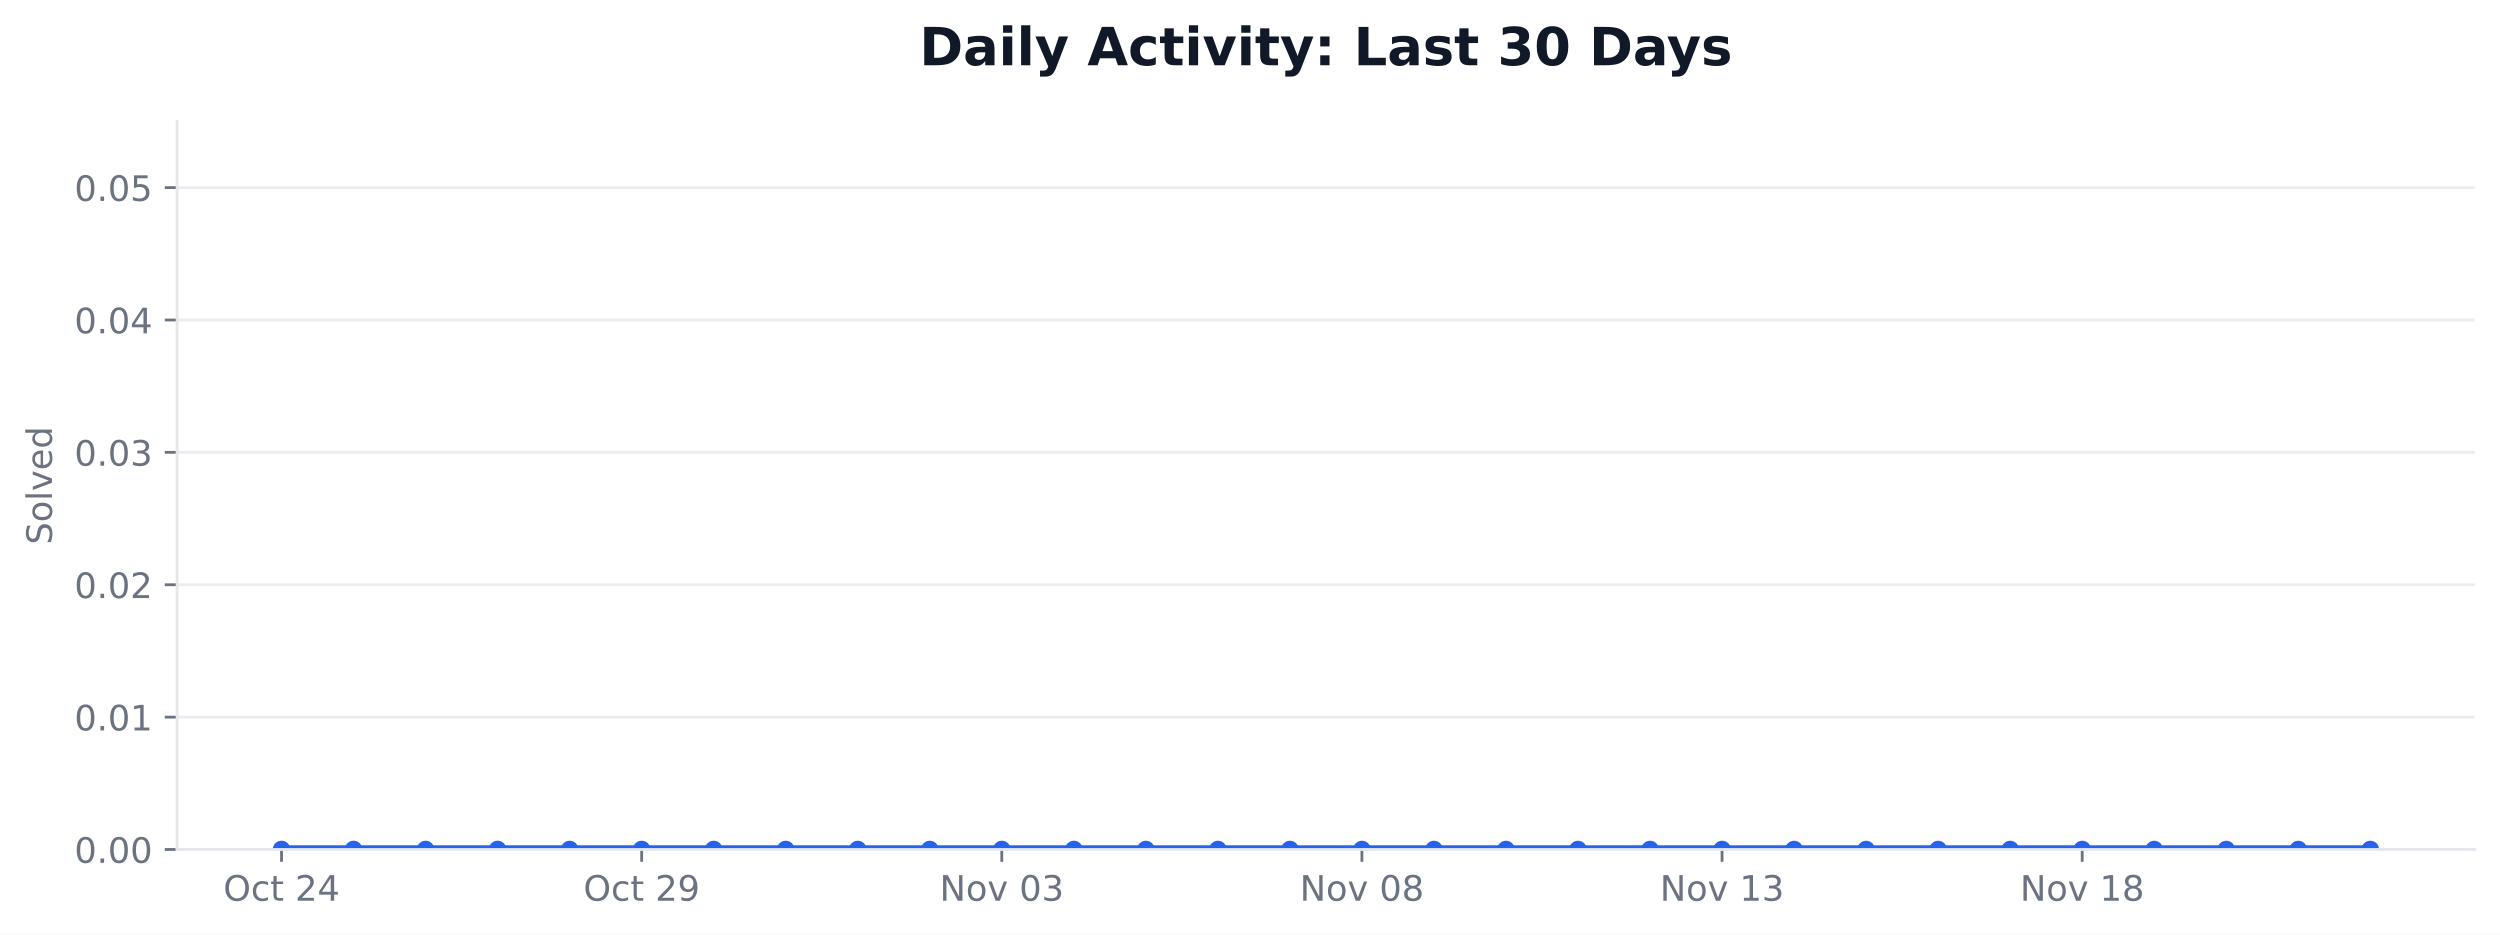
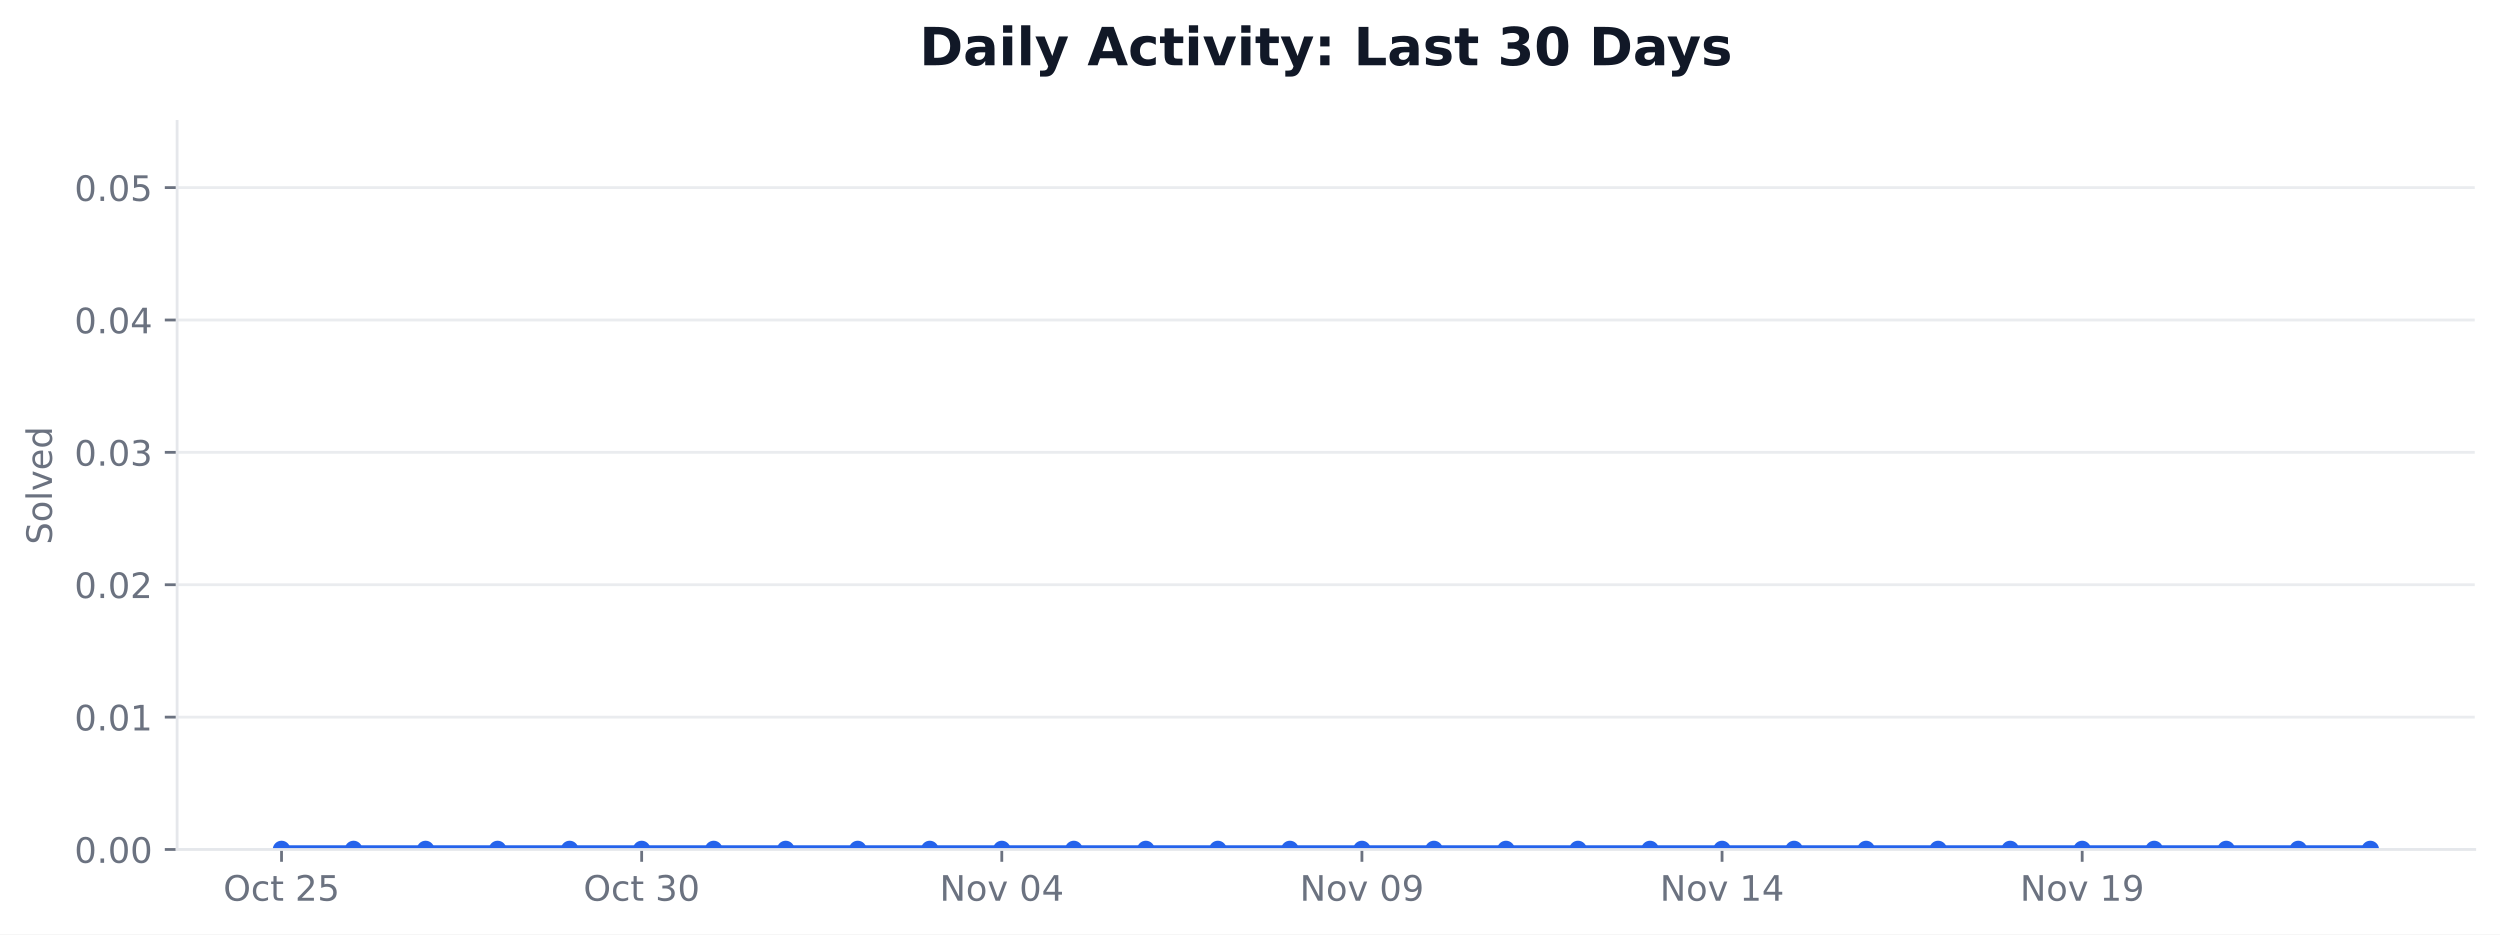
<svg xmlns="http://www.w3.org/2000/svg" xmlns:xlink="http://www.w3.org/1999/xlink" width="712.424pt" height="266.278pt" viewBox="0 0 712.424 266.278" version="1.1">
  <defs>
    <style type="text/css">*{stroke-linejoin: round; stroke-linecap: butt}</style>
  </defs>
  <g id="figure_1">
    <g id="patch_1">
      <path d="M 0 266.278  L 712.424 266.278  L 712.424 0  L 0 0  z " style="fill: #ffffff" />
    </g>
    <g id="axes_1">
      <g id="patch_2">
        <path d="M 50.466 242.078  L 705.224 242.078  L 705.224 34.598  L 50.466 34.598  z " style="fill: #ffffff" />
      </g>
      <g id="matplotlib.axis_1">
        <g id="xtick_1">
          <g id="line2d_1">
            <defs>
-               <path id="m43399b3cac" d="M 0 0  L 0 3.5  " style="stroke: #6b7280; stroke-width: 0.8" />
+               <path id="m9f264acf10" d="M 0 0  L 0 3.5  " style="stroke: #6b7280; stroke-width: 0.8" />
            </defs>
            <g>
-               <use xlink:href="#m43399b3cac" x="80.228" y="242.078" style="fill: #6b7280; stroke: #6b7280; stroke-width: 0.8" />
+               <use xlink:href="#m9f264acf10" x="80.228" y="242.078" style="fill: #6b7280; stroke: #6b7280; stroke-width: 0.8" />
            </g>
          </g>
          <g id="text_1">
            <g style="fill: #6b7280" transform="translate(63.63124 256.6753) scale(0.1 -0.1)">
              <defs>
                <path id="DejaVuSans-32" d="M 2522 4238  Q 1834 4238 1429 3725  Q 1025 3213 1025 2328  Q 1025 1447 1429 934  Q 1834 422 2522 422  Q 3209 422 3611 934  Q 4013 1447 4013 2328  Q 4013 3213 3611 3725  Q 3209 4238 2522 4238  z M 2522 4750  Q 3503 4750 4090 4092  Q 4678 3434 4678 2328  Q 4678 1225 4090 567  Q 3503 -91 2522 -91  Q 1538 -91 948 565  Q 359 1222 359 2328  Q 359 3434 948 4092  Q 1538 4750 2522 4750  z " transform="scale(0.015625)" />
                <path id="DejaVuSans-46" d="M 3122 3366  L 3122 2828  Q 2878 2963 2633 3030  Q 2388 3097 2138 3097  Q 1578 3097 1268 2742  Q 959 2388 959 1747  Q 959 1106 1268 751  Q 1578 397 2138 397  Q 2388 397 2633 464  Q 2878 531 3122 666  L 3122 134  Q 2881 22 2623 -34  Q 2366 -91 2075 -91  Q 1284 -91 818 406  Q 353 903 353 1747  Q 353 2603 823 3093  Q 1294 3584 2113 3584  Q 2378 3584 2631 3529  Q 2884 3475 3122 3366  z " transform="scale(0.015625)" />
                <path id="DejaVuSans-57" d="M 1172 4494  L 1172 3500  L 2356 3500  L 2356 3053  L 1172 3053  L 1172 1153  Q 1172 725 1289 603  Q 1406 481 1766 481  L 2356 481  L 2356 0  L 1766 0  Q 1100 0 847 248  Q 594 497 594 1153  L 594 3053  L 172 3053  L 172 3500  L 594 3500  L 594 4494  L 1172 4494  z " transform="scale(0.015625)" />
                <path id="DejaVuSans-3" transform="scale(0.015625)" />
                <path id="DejaVuSans-15" d="M 1228 531  L 3431 531  L 3431 0  L 469 0  L 469 531  Q 828 903 1448 1529  Q 2069 2156 2228 2338  Q 2531 2678 2651 2914  Q 2772 3150 2772 3378  Q 2772 3750 2511 3984  Q 2250 4219 1831 4219  Q 1534 4219 1204 4116  Q 875 4013 500 3803  L 500 4441  Q 881 4594 1212 4672  Q 1544 4750 1819 4750  Q 2544 4750 2975 4387  Q 3406 4025 3406 3419  Q 3406 3131 3298 2873  Q 3191 2616 2906 2266  Q 2828 2175 2409 1742  Q 1991 1309 1228 531  z " transform="scale(0.015625)" />
-                 <path id="DejaVuSans-17" d="M 2419 4116  L 825 1625  L 2419 1625  L 2419 4116  z M 2253 4666  L 3047 4666  L 3047 1625  L 3713 1625  L 3713 1100  L 3047 1100  L 3047 0  L 2419 0  L 2419 1100  L 313 1100  L 313 1709  L 2253 4666  z " transform="scale(0.015625)" />
+                 <path id="DejaVuSans-18" d="M 691 4666  L 3169 4666  L 3169 4134  L 1269 4134  L 1269 2991  Q 1406 3038 1543 3061  Q 1681 3084 1819 3084  Q 2600 3084 3056 2656  Q 3513 2228 3513 1497  Q 3513 744 3044 326  Q 2575 -91 1722 -91  Q 1428 -91 1123 -41  Q 819 9 494 109  L 494 744  Q 775 591 1075 516  Q 1375 441 1709 441  Q 2250 441 2565 725  Q 2881 1009 2881 1497  Q 2881 1984 2565 2268  Q 2250 2553 1709 2553  Q 1456 2553 1204 2497  Q 953 2441 691 2322  L 691 4666  z " transform="scale(0.015625)" />
              </defs>
              <use xlink:href="#DejaVuSans-32" />
              <use xlink:href="#DejaVuSans-46" transform="translate(78.71875 0)" />
              <use xlink:href="#DejaVuSans-57" transform="translate(133.7031 0)" />
              <use xlink:href="#DejaVuSans-3" transform="translate(172.9062 0)" />
              <use xlink:href="#DejaVuSans-15" transform="translate(204.6875 0)" />
-               <use xlink:href="#DejaVuSans-17" transform="translate(268.3125 0)" />
+               <use xlink:href="#DejaVuSans-18" transform="translate(268.3125 0)" />
            </g>
          </g>
        </g>
        <g id="xtick_2">
          <g id="line2d_2">
            <g>
-               <use xlink:href="#m43399b3cac" x="182.855" y="242.078" style="fill: #6b7280; stroke: #6b7280; stroke-width: 0.8" />
+               <use xlink:href="#m9f264acf10" x="182.855" y="242.078" style="fill: #6b7280; stroke: #6b7280; stroke-width: 0.8" />
            </g>
          </g>
          <g id="text_2">
            <g style="fill: #6b7280" transform="translate(166.2578 256.6753) scale(0.1 -0.1)">
              <defs>
-                 <path id="DejaVuSans-1c" d="M 703 97  L 703 672  Q 941 559 1184 500  Q 1428 441 1663 441  Q 2288 441 2617 861  Q 2947 1281 2994 2138  Q 2813 1869 2534 1725  Q 2256 1581 1919 1581  Q 1219 1581 811 2004  Q 403 2428 403 3163  Q 403 3881 828 4315  Q 1253 4750 1959 4750  Q 2769 4750 3195 4129  Q 3622 3509 3622 2328  Q 3622 1225 3098 567  Q 2575 -91 1691 -91  Q 1453 -91 1209 -44  Q 966 3 703 97  z M 1959 2075  Q 2384 2075 2632 2365  Q 2881 2656 2881 3163  Q 2881 3666 2632 3958  Q 2384 4250 1959 4250  Q 1534 4250 1286 3958  Q 1038 3666 1038 3163  Q 1038 2656 1286 2365  Q 1534 2075 1959 2075  z " transform="scale(0.015625)" />
+                 <path id="DejaVuSans-16" d="M 2597 2516  Q 3050 2419 3304 2112  Q 3559 1806 3559 1356  Q 3559 666 3084 287  Q 2609 -91 1734 -91  Q 1441 -91 1130 -33  Q 819 25 488 141  L 488 750  Q 750 597 1062 519  Q 1375 441 1716 441  Q 2309 441 2620 675  Q 2931 909 2931 1356  Q 2931 1769 2642 2001  Q 2353 2234 1838 2234  L 1294 2234  L 1294 2753  L 1863 2753  Q 2328 2753 2575 2939  Q 2822 3125 2822 3475  Q 2822 3834 2567 4026  Q 2313 4219 1838 4219  Q 1578 4219 1281 4162  Q 984 4106 628 3988  L 628 4550  Q 988 4650 1302 4700  Q 1616 4750 1894 4750  Q 2613 4750 3031 4423  Q 3450 4097 3450 3541  Q 3450 3153 3228 2886  Q 3006 2619 2597 2516  z " transform="scale(0.015625)" />
+                 <path id="DejaVuSans-13" d="M 2034 4250  Q 1547 4250 1301 3770  Q 1056 3291 1056 2328  Q 1056 1369 1301 889  Q 1547 409 2034 409  Q 2525 409 2770 889  Q 3016 1369 3016 2328  Q 3016 3291 2770 3770  Q 2525 4250 2034 4250  z M 2034 4750  Q 2819 4750 3233 4129  Q 3647 3509 3647 2328  Q 3647 1150 3233 529  Q 2819 -91 2034 -91  Q 1250 -91 836 529  Q 422 1150 422 2328  Q 422 3509 836 4129  Q 1250 4750 2034 4750  z " transform="scale(0.015625)" />
              </defs>
              <use xlink:href="#DejaVuSans-32" />
              <use xlink:href="#DejaVuSans-46" transform="translate(78.71875 0)" />
              <use xlink:href="#DejaVuSans-57" transform="translate(133.7031 0)" />
              <use xlink:href="#DejaVuSans-3" transform="translate(172.9062 0)" />
-               <use xlink:href="#DejaVuSans-15" transform="translate(204.6875 0)" />
-               <use xlink:href="#DejaVuSans-1c" transform="translate(268.3125 0)" />
+               <use xlink:href="#DejaVuSans-16" transform="translate(204.6875 0)" />
+               <use xlink:href="#DejaVuSans-13" transform="translate(268.3125 0)" />
            </g>
          </g>
        </g>
        <g id="xtick_3">
          <g id="line2d_3">
            <g>
-               <use xlink:href="#m43399b3cac" x="285.481" y="242.078" style="fill: #6b7280; stroke: #6b7280; stroke-width: 0.8" />
+               <use xlink:href="#m9f264acf10" x="285.481" y="242.078" style="fill: #6b7280; stroke: #6b7280; stroke-width: 0.8" />
            </g>
          </g>
          <g id="text_3">
            <g style="fill: #6b7280" transform="translate(267.7704 256.6753) scale(0.1 -0.1)">
              <defs>
                <path id="DejaVuSans-31" d="M 628 4666  L 1478 4666  L 3547 763  L 3547 4666  L 4159 4666  L 4159 0  L 3309 0  L 1241 3903  L 1241 0  L 628 0  L 628 4666  z " transform="scale(0.015625)" />
                <path id="DejaVuSans-52" d="M 1959 3097  Q 1497 3097 1228 2736  Q 959 2375 959 1747  Q 959 1119 1226 758  Q 1494 397 1959 397  Q 2419 397 2687 759  Q 2956 1122 2956 1747  Q 2956 2369 2687 2733  Q 2419 3097 1959 3097  z M 1959 3584  Q 2709 3584 3137 3096  Q 3566 2609 3566 1747  Q 3566 888 3137 398  Q 2709 -91 1959 -91  Q 1206 -91 779 398  Q 353 888 353 1747  Q 353 2609 779 3096  Q 1206 3584 1959 3584  z " transform="scale(0.015625)" />
                <path id="DejaVuSans-59" d="M 191 3500  L 800 3500  L 1894 563  L 2988 3500  L 3597 3500  L 2284 0  L 1503 0  L 191 3500  z " transform="scale(0.015625)" />
-                 <path id="DejaVuSans-13" d="M 2034 4250  Q 1547 4250 1301 3770  Q 1056 3291 1056 2328  Q 1056 1369 1301 889  Q 1547 409 2034 409  Q 2525 409 2770 889  Q 3016 1369 3016 2328  Q 3016 3291 2770 3770  Q 2525 4250 2034 4250  z M 2034 4750  Q 2819 4750 3233 4129  Q 3647 3509 3647 2328  Q 3647 1150 3233 529  Q 2819 -91 2034 -91  Q 1250 -91 836 529  Q 422 1150 422 2328  Q 422 3509 836 4129  Q 1250 4750 2034 4750  z " transform="scale(0.015625)" />
-                 <path id="DejaVuSans-16" d="M 2597 2516  Q 3050 2419 3304 2112  Q 3559 1806 3559 1356  Q 3559 666 3084 287  Q 2609 -91 1734 -91  Q 1441 -91 1130 -33  Q 819 25 488 141  L 488 750  Q 750 597 1062 519  Q 1375 441 1716 441  Q 2309 441 2620 675  Q 2931 909 2931 1356  Q 2931 1769 2642 2001  Q 2353 2234 1838 2234  L 1294 2234  L 1294 2753  L 1863 2753  Q 2328 2753 2575 2939  Q 2822 3125 2822 3475  Q 2822 3834 2567 4026  Q 2313 4219 1838 4219  Q 1578 4219 1281 4162  Q 984 4106 628 3988  L 628 4550  Q 988 4650 1302 4700  Q 1616 4750 1894 4750  Q 2613 4750 3031 4423  Q 3450 4097 3450 3541  Q 3450 3153 3228 2886  Q 3006 2619 2597 2516  z " transform="scale(0.015625)" />
+                 <path id="DejaVuSans-17" d="M 2419 4116  L 825 1625  L 2419 1625  L 2419 4116  z M 2253 4666  L 3047 4666  L 3047 1625  L 3713 1625  L 3713 1100  L 3047 1100  L 3047 0  L 2419 0  L 2419 1100  L 313 1100  L 313 1709  L 2253 4666  z " transform="scale(0.015625)" />
              </defs>
              <use xlink:href="#DejaVuSans-31" />
              <use xlink:href="#DejaVuSans-52" transform="translate(74.8125 0)" />
              <use xlink:href="#DejaVuSans-59" transform="translate(136 0)" />
              <use xlink:href="#DejaVuSans-3" transform="translate(195.1875 0)" />
              <use xlink:href="#DejaVuSans-13" transform="translate(226.9688 0)" />
-               <use xlink:href="#DejaVuSans-16" transform="translate(290.5938 0)" />
+               <use xlink:href="#DejaVuSans-17" transform="translate(290.5938 0)" />
            </g>
          </g>
        </g>
        <g id="xtick_4">
          <g id="line2d_4">
            <g>
-               <use xlink:href="#m43399b3cac" x="388.108" y="242.078" style="fill: #6b7280; stroke: #6b7280; stroke-width: 0.8" />
+               <use xlink:href="#m9f264acf10" x="388.108" y="242.078" style="fill: #6b7280; stroke: #6b7280; stroke-width: 0.8" />
            </g>
          </g>
          <g id="text_4">
            <g style="fill: #6b7280" transform="translate(370.397 256.6753) scale(0.1 -0.1)">
              <defs>
-                 <path id="DejaVuSans-1b" d="M 2034 2216  Q 1584 2216 1326 1975  Q 1069 1734 1069 1313  Q 1069 891 1326 650  Q 1584 409 2034 409  Q 2484 409 2743 651  Q 3003 894 3003 1313  Q 3003 1734 2745 1975  Q 2488 2216 2034 2216  z M 1403 2484  Q 997 2584 770 2862  Q 544 3141 544 3541  Q 544 4100 942 4425  Q 1341 4750 2034 4750  Q 2731 4750 3128 4425  Q 3525 4100 3525 3541  Q 3525 3141 3298 2862  Q 3072 2584 2669 2484  Q 3125 2378 3379 2068  Q 3634 1759 3634 1313  Q 3634 634 3220 271  Q 2806 -91 2034 -91  Q 1263 -91 848 271  Q 434 634 434 1313  Q 434 1759 690 2068  Q 947 2378 1403 2484  z M 1172 3481  Q 1172 3119 1398 2916  Q 1625 2713 2034 2713  Q 2441 2713 2670 2916  Q 2900 3119 2900 3481  Q 2900 3844 2670 4047  Q 2441 4250 2034 4250  Q 1625 4250 1398 4047  Q 1172 3844 1172 3481  z " transform="scale(0.015625)" />
+                 <path id="DejaVuSans-1c" d="M 703 97  L 703 672  Q 941 559 1184 500  Q 1428 441 1663 441  Q 2288 441 2617 861  Q 2947 1281 2994 2138  Q 2813 1869 2534 1725  Q 2256 1581 1919 1581  Q 1219 1581 811 2004  Q 403 2428 403 3163  Q 403 3881 828 4315  Q 1253 4750 1959 4750  Q 2769 4750 3195 4129  Q 3622 3509 3622 2328  Q 3622 1225 3098 567  Q 2575 -91 1691 -91  Q 1453 -91 1209 -44  Q 966 3 703 97  z M 1959 2075  Q 2384 2075 2632 2365  Q 2881 2656 2881 3163  Q 2881 3666 2632 3958  Q 2384 4250 1959 4250  Q 1534 4250 1286 3958  Q 1038 3666 1038 3163  Q 1038 2656 1286 2365  Q 1534 2075 1959 2075  z " transform="scale(0.015625)" />
              </defs>
              <use xlink:href="#DejaVuSans-31" />
              <use xlink:href="#DejaVuSans-52" transform="translate(74.8125 0)" />
              <use xlink:href="#DejaVuSans-59" transform="translate(136 0)" />
              <use xlink:href="#DejaVuSans-3" transform="translate(195.1875 0)" />
              <use xlink:href="#DejaVuSans-13" transform="translate(226.9688 0)" />
-               <use xlink:href="#DejaVuSans-1b" transform="translate(290.5938 0)" />
+               <use xlink:href="#DejaVuSans-1c" transform="translate(290.5938 0)" />
            </g>
          </g>
        </g>
        <g id="xtick_5">
          <g id="line2d_5">
            <g>
-               <use xlink:href="#m43399b3cac" x="490.734" y="242.078" style="fill: #6b7280; stroke: #6b7280; stroke-width: 0.8" />
+               <use xlink:href="#m9f264acf10" x="490.734" y="242.078" style="fill: #6b7280; stroke: #6b7280; stroke-width: 0.8" />
            </g>
          </g>
          <g id="text_5">
            <g style="fill: #6b7280" transform="translate(473.0235 256.6753) scale(0.1 -0.1)">
              <defs>
                <path id="DejaVuSans-14" d="M 794 531  L 1825 531  L 1825 4091  L 703 3866  L 703 4441  L 1819 4666  L 2450 4666  L 2450 531  L 3481 531  L 3481 0  L 794 0  L 794 531  z " transform="scale(0.015625)" />
              </defs>
              <use xlink:href="#DejaVuSans-31" />
              <use xlink:href="#DejaVuSans-52" transform="translate(74.8125 0)" />
              <use xlink:href="#DejaVuSans-59" transform="translate(136 0)" />
              <use xlink:href="#DejaVuSans-3" transform="translate(195.1875 0)" />
              <use xlink:href="#DejaVuSans-14" transform="translate(226.9688 0)" />
-               <use xlink:href="#DejaVuSans-16" transform="translate(290.5938 0)" />
+               <use xlink:href="#DejaVuSans-17" transform="translate(290.5938 0)" />
            </g>
          </g>
        </g>
        <g id="xtick_6">
          <g id="line2d_6">
            <g>
-               <use xlink:href="#m43399b3cac" x="593.361" y="242.078" style="fill: #6b7280; stroke: #6b7280; stroke-width: 0.8" />
+               <use xlink:href="#m9f264acf10" x="593.361" y="242.078" style="fill: #6b7280; stroke: #6b7280; stroke-width: 0.8" />
            </g>
          </g>
          <g id="text_6">
            <g style="fill: #6b7280" transform="translate(575.6501 256.6753) scale(0.1 -0.1)">
              <use xlink:href="#DejaVuSans-31" />
              <use xlink:href="#DejaVuSans-52" transform="translate(74.8125 0)" />
              <use xlink:href="#DejaVuSans-59" transform="translate(136 0)" />
              <use xlink:href="#DejaVuSans-3" transform="translate(195.1875 0)" />
              <use xlink:href="#DejaVuSans-14" transform="translate(226.9688 0)" />
-               <use xlink:href="#DejaVuSans-1b" transform="translate(290.5938 0)" />
+               <use xlink:href="#DejaVuSans-1c" transform="translate(290.5938 0)" />
            </g>
          </g>
        </g>
      </g>
      <g id="matplotlib.axis_2">
        <g id="ytick_1">
          <g id="line2d_7">
-             <path d="M 50.466 242.078  L 705.224 242.078  " clip-path="url(#pc8b5aa7a17)" style="fill: none; stroke: #e5e7eb; stroke-opacity: 0.8; stroke-width: 0.8; stroke-linecap: square" />
+             <path d="M 50.466 242.078  L 705.224 242.078  " clip-path="url(#p479c1038cd)" style="fill: none; stroke: #e5e7eb; stroke-opacity: 0.8; stroke-width: 0.8; stroke-linecap: square" />
          </g>
          <g id="line2d_8">
            <defs>
-               <path id="md0cecb00d8" d="M 0 0  L -3.5 0  " style="stroke: #6b7280; stroke-width: 0.8" />
+               <path id="m6fcf2e29a6" d="M 0 0  L -3.5 0  " style="stroke: #6b7280; stroke-width: 0.8" />
            </defs>
            <g>
-               <use xlink:href="#md0cecb00d8" x="50.466" y="242.078" style="fill: #6b7280; stroke: #6b7280; stroke-width: 0.8" />
+               <use xlink:href="#m6fcf2e29a6" x="50.466" y="242.078" style="fill: #6b7280; stroke: #6b7280; stroke-width: 0.8" />
            </g>
          </g>
          <g id="text_7">
            <g style="fill: #6b7280" transform="translate(21.20078 245.8765) scale(0.1 -0.1)">
              <defs>
                <path id="DejaVuSans-11" d="M 684 794  L 1344 794  L 1344 0  L 684 0  L 684 794  z " transform="scale(0.015625)" />
              </defs>
              <use xlink:href="#DejaVuSans-13" />
              <use xlink:href="#DejaVuSans-11" transform="translate(63.625 0)" />
              <use xlink:href="#DejaVuSans-13" transform="translate(95.40625 0)" />
              <use xlink:href="#DejaVuSans-13" transform="translate(159.0312 0)" />
            </g>
          </g>
        </g>
        <g id="ytick_2">
          <g id="line2d_9">
-             <path d="M 50.466 204.354  L 705.224 204.354  " clip-path="url(#pc8b5aa7a17)" style="fill: none; stroke: #e5e7eb; stroke-opacity: 0.8; stroke-width: 0.8; stroke-linecap: square" />
+             <path d="M 50.466 204.354  L 705.224 204.354  " clip-path="url(#p479c1038cd)" style="fill: none; stroke: #e5e7eb; stroke-opacity: 0.8; stroke-width: 0.8; stroke-linecap: square" />
          </g>
          <g id="line2d_10">
            <g>
-               <use xlink:href="#md0cecb00d8" x="50.466" y="204.354" style="fill: #6b7280; stroke: #6b7280; stroke-width: 0.8" />
+               <use xlink:href="#m6fcf2e29a6" x="50.466" y="204.354" style="fill: #6b7280; stroke: #6b7280; stroke-width: 0.8" />
            </g>
          </g>
          <g id="text_8">
            <g style="fill: #6b7280" transform="translate(21.20078 208.1528) scale(0.1 -0.1)">
              <use xlink:href="#DejaVuSans-13" />
              <use xlink:href="#DejaVuSans-11" transform="translate(63.625 0)" />
              <use xlink:href="#DejaVuSans-13" transform="translate(95.40625 0)" />
              <use xlink:href="#DejaVuSans-14" transform="translate(159.0312 0)" />
            </g>
          </g>
        </g>
        <g id="ytick_3">
          <g id="line2d_11">
-             <path d="M 50.466 166.63  L 705.224 166.63  " clip-path="url(#pc8b5aa7a17)" style="fill: none; stroke: #e5e7eb; stroke-opacity: 0.8; stroke-width: 0.8; stroke-linecap: square" />
+             <path d="M 50.466 166.63  L 705.224 166.63  " clip-path="url(#p479c1038cd)" style="fill: none; stroke: #e5e7eb; stroke-opacity: 0.8; stroke-width: 0.8; stroke-linecap: square" />
          </g>
          <g id="line2d_12">
            <g>
-               <use xlink:href="#md0cecb00d8" x="50.466" y="166.63" style="fill: #6b7280; stroke: #6b7280; stroke-width: 0.8" />
+               <use xlink:href="#m6fcf2e29a6" x="50.466" y="166.63" style="fill: #6b7280; stroke: #6b7280; stroke-width: 0.8" />
            </g>
          </g>
          <g id="text_9">
            <g style="fill: #6b7280" transform="translate(21.20078 170.4292) scale(0.1 -0.1)">
              <use xlink:href="#DejaVuSans-13" />
              <use xlink:href="#DejaVuSans-11" transform="translate(63.625 0)" />
              <use xlink:href="#DejaVuSans-13" transform="translate(95.40625 0)" />
              <use xlink:href="#DejaVuSans-15" transform="translate(159.0312 0)" />
            </g>
          </g>
        </g>
        <g id="ytick_4">
          <g id="line2d_13">
-             <path d="M 50.466 128.907  L 705.224 128.907  " clip-path="url(#pc8b5aa7a17)" style="fill: none; stroke: #e5e7eb; stroke-opacity: 0.8; stroke-width: 0.8; stroke-linecap: square" />
+             <path d="M 50.466 128.907  L 705.224 128.907  " clip-path="url(#p479c1038cd)" style="fill: none; stroke: #e5e7eb; stroke-opacity: 0.8; stroke-width: 0.8; stroke-linecap: square" />
          </g>
          <g id="line2d_14">
            <g>
-               <use xlink:href="#md0cecb00d8" x="50.466" y="128.907" style="fill: #6b7280; stroke: #6b7280; stroke-width: 0.8" />
+               <use xlink:href="#m6fcf2e29a6" x="50.466" y="128.907" style="fill: #6b7280; stroke: #6b7280; stroke-width: 0.8" />
            </g>
          </g>
          <g id="text_10">
            <g style="fill: #6b7280" transform="translate(21.20078 132.7056) scale(0.1 -0.1)">
              <use xlink:href="#DejaVuSans-13" />
              <use xlink:href="#DejaVuSans-11" transform="translate(63.625 0)" />
              <use xlink:href="#DejaVuSans-13" transform="translate(95.40625 0)" />
              <use xlink:href="#DejaVuSans-16" transform="translate(159.0312 0)" />
            </g>
          </g>
        </g>
        <g id="ytick_5">
          <g id="line2d_15">
-             <path d="M 50.466 91.183  L 705.224 91.183  " clip-path="url(#pc8b5aa7a17)" style="fill: none; stroke: #e5e7eb; stroke-opacity: 0.8; stroke-width: 0.8; stroke-linecap: square" />
+             <path d="M 50.466 91.183  L 705.224 91.183  " clip-path="url(#p479c1038cd)" style="fill: none; stroke: #e5e7eb; stroke-opacity: 0.8; stroke-width: 0.8; stroke-linecap: square" />
          </g>
          <g id="line2d_16">
            <g>
-               <use xlink:href="#md0cecb00d8" x="50.466" y="91.183" style="fill: #6b7280; stroke: #6b7280; stroke-width: 0.8" />
+               <use xlink:href="#m6fcf2e29a6" x="50.466" y="91.183" style="fill: #6b7280; stroke: #6b7280; stroke-width: 0.8" />
            </g>
          </g>
          <g id="text_11">
            <g style="fill: #6b7280" transform="translate(21.20078 94.98194) scale(0.1 -0.1)">
              <use xlink:href="#DejaVuSans-13" />
              <use xlink:href="#DejaVuSans-11" transform="translate(63.625 0)" />
              <use xlink:href="#DejaVuSans-13" transform="translate(95.40625 0)" />
              <use xlink:href="#DejaVuSans-17" transform="translate(159.0312 0)" />
            </g>
          </g>
        </g>
        <g id="ytick_6">
          <g id="line2d_17">
-             <path d="M 50.466 53.459  L 705.224 53.459  " clip-path="url(#pc8b5aa7a17)" style="fill: none; stroke: #e5e7eb; stroke-opacity: 0.8; stroke-width: 0.8; stroke-linecap: square" />
+             <path d="M 50.466 53.459  L 705.224 53.459  " clip-path="url(#p479c1038cd)" style="fill: none; stroke: #e5e7eb; stroke-opacity: 0.8; stroke-width: 0.8; stroke-linecap: square" />
          </g>
          <g id="line2d_18">
            <g>
-               <use xlink:href="#md0cecb00d8" x="50.466" y="53.459" style="fill: #6b7280; stroke: #6b7280; stroke-width: 0.8" />
+               <use xlink:href="#m6fcf2e29a6" x="50.466" y="53.459" style="fill: #6b7280; stroke: #6b7280; stroke-width: 0.8" />
            </g>
          </g>
          <g id="text_12">
            <g style="fill: #6b7280" transform="translate(21.20078 57.2583) scale(0.1 -0.1)">
-               <defs>
-                 <path id="DejaVuSans-18" d="M 691 4666  L 3169 4666  L 3169 4134  L 1269 4134  L 1269 2991  Q 1406 3038 1543 3061  Q 1681 3084 1819 3084  Q 2600 3084 3056 2656  Q 3513 2228 3513 1497  Q 3513 744 3044 326  Q 2575 -91 1722 -91  Q 1428 -91 1123 -41  Q 819 9 494 109  L 494 744  Q 775 591 1075 516  Q 1375 441 1709 441  Q 2250 441 2565 725  Q 2881 1009 2881 1497  Q 2881 1984 2565 2268  Q 2250 2553 1709 2553  Q 1456 2553 1204 2497  Q 953 2441 691 2322  L 691 4666  z " transform="scale(0.015625)" />
-               </defs>
              <use xlink:href="#DejaVuSans-13" />
              <use xlink:href="#DejaVuSans-11" transform="translate(63.625 0)" />
              <use xlink:href="#DejaVuSans-13" transform="translate(95.40625 0)" />
              <use xlink:href="#DejaVuSans-18" transform="translate(159.0312 0)" />
            </g>
          </g>
        </g>
        <g id="text_13">
          <g style="fill: #6b7280" transform="translate(14.79844 155.1705) rotate(-90) scale(0.1 -0.1)">
            <defs>
              <path id="DejaVuSans-36" d="M 3425 4513  L 3425 3897  Q 3066 4069 2747 4153  Q 2428 4238 2131 4238  Q 1616 4238 1336 4038  Q 1056 3838 1056 3469  Q 1056 3159 1242 3001  Q 1428 2844 1947 2747  L 2328 2669  Q 3034 2534 3370 2195  Q 3706 1856 3706 1288  Q 3706 609 3251 259  Q 2797 -91 1919 -91  Q 1588 -91 1214 -16  Q 841 59 441 206  L 441 856  Q 825 641 1194 531  Q 1563 422 1919 422  Q 2459 422 2753 634  Q 3047 847 3047 1241  Q 3047 1584 2836 1778  Q 2625 1972 2144 2069  L 1759 2144  Q 1053 2284 737 2584  Q 422 2884 422 3419  Q 422 4038 858 4394  Q 1294 4750 2059 4750  Q 2388 4750 2728 4690  Q 3069 4631 3425 4513  z " transform="scale(0.015625)" />
              <path id="DejaVuSans-4f" d="M 603 4863  L 1178 4863  L 1178 0  L 603 0  L 603 4863  z " transform="scale(0.015625)" />
              <path id="DejaVuSans-48" d="M 3597 1894  L 3597 1613  L 953 1613  Q 991 1019 1311 708  Q 1631 397 2203 397  Q 2534 397 2845 478  Q 3156 559 3463 722  L 3463 178  Q 3153 47 2828 -22  Q 2503 -91 2169 -91  Q 1331 -91 842 396  Q 353 884 353 1716  Q 353 2575 817 3079  Q 1281 3584 2069 3584  Q 2775 3584 3186 3129  Q 3597 2675 3597 1894  z M 3022 2063  Q 3016 2534 2758 2815  Q 2500 3097 2075 3097  Q 1594 3097 1305 2825  Q 1016 2553 972 2059  L 3022 2063  z " transform="scale(0.015625)" />
              <path id="DejaVuSans-47" d="M 2906 2969  L 2906 4863  L 3481 4863  L 3481 0  L 2906 0  L 2906 525  Q 2725 213 2448 61  Q 2172 -91 1784 -91  Q 1150 -91 751 415  Q 353 922 353 1747  Q 353 2572 751 3078  Q 1150 3584 1784 3584  Q 2172 3584 2448 3432  Q 2725 3281 2906 2969  z M 947 1747  Q 947 1113 1208 752  Q 1469 391 1925 391  Q 2381 391 2643 752  Q 2906 1113 2906 1747  Q 2906 2381 2643 2742  Q 2381 3103 1925 3103  Q 1469 3103 1208 2742  Q 947 2381 947 1747  z " transform="scale(0.015625)" />
            </defs>
            <use xlink:href="#DejaVuSans-36" />
            <use xlink:href="#DejaVuSans-52" transform="translate(63.48438 0)" />
            <use xlink:href="#DejaVuSans-4f" transform="translate(124.6719 0)" />
            <use xlink:href="#DejaVuSans-59" transform="translate(152.4531 0)" />
            <use xlink:href="#DejaVuSans-48" transform="translate(211.6406 0)" />
            <use xlink:href="#DejaVuSans-47" transform="translate(273.1719 0)" />
          </g>
        </g>
      </g>
      <g id="FillBetweenPolyCollection_1">
        <defs>
-           <path id="m1383db8691" d="M 80.228 -24.2  L 80.228 -24.2  L 100.753 -24.2  L 121.279 -24.2  L 141.804 -24.2  L 162.329 -24.2  L 182.855 -24.2  L 203.38 -24.2  L 223.905 -24.2  L 244.431 -24.2  L 264.956 -24.2  L 285.481 -24.2  L 306.007 -24.2  L 326.532 -24.2  L 347.057 -24.2  L 367.583 -24.2  L 388.108 -24.2  L 408.633 -24.2  L 429.159 -24.2  L 449.684 -24.2  L 470.209 -24.2  L 490.734 -24.2  L 511.26 -24.2  L 531.785 -24.2  L 552.31 -24.2  L 572.836 -24.2  L 593.361 -24.2  L 613.886 -24.2  L 634.412 -24.2  L 654.937 -24.2  L 675.462 -24.2  L 675.462 -24.2  L 675.462 -24.2  L 654.937 -24.2  L 634.412 -24.2  L 613.886 -24.2  L 593.361 -24.2  L 572.836 -24.2  L 552.31 -24.2  L 531.785 -24.2  L 511.26 -24.2  L 490.734 -24.2  L 470.209 -24.2  L 449.684 -24.2  L 429.159 -24.2  L 408.633 -24.2  L 388.108 -24.2  L 367.583 -24.2  L 347.057 -24.2  L 326.532 -24.2  L 306.007 -24.2  L 285.481 -24.2  L 264.956 -24.2  L 244.431 -24.2  L 223.905 -24.2  L 203.38 -24.2  L 182.855 -24.2  L 162.329 -24.2  L 141.804 -24.2  L 121.279 -24.2  L 100.753 -24.2  L 80.228 -24.2  z " style="stroke: #bfdbfe; stroke-opacity: 0.45" />
+           <path id="m5b7b338f35" d="M 80.228 -24.2  L 80.228 -24.2  L 100.753 -24.2  L 121.279 -24.2  L 141.804 -24.2  L 162.329 -24.2  L 182.855 -24.2  L 203.38 -24.2  L 223.905 -24.2  L 244.431 -24.2  L 264.956 -24.2  L 285.481 -24.2  L 306.007 -24.2  L 326.532 -24.2  L 347.057 -24.2  L 367.583 -24.2  L 388.108 -24.2  L 408.633 -24.2  L 429.159 -24.2  L 449.684 -24.2  L 470.209 -24.2  L 490.734 -24.2  L 511.26 -24.2  L 531.785 -24.2  L 552.31 -24.2  L 572.836 -24.2  L 593.361 -24.2  L 613.886 -24.2  L 634.412 -24.2  L 654.937 -24.2  L 675.462 -24.2  L 675.462 -24.2  L 675.462 -24.2  L 654.937 -24.2  L 634.412 -24.2  L 613.886 -24.2  L 593.361 -24.2  L 572.836 -24.2  L 552.31 -24.2  L 531.785 -24.2  L 511.26 -24.2  L 490.734 -24.2  L 470.209 -24.2  L 449.684 -24.2  L 429.159 -24.2  L 408.633 -24.2  L 388.108 -24.2  L 367.583 -24.2  L 347.057 -24.2  L 326.532 -24.2  L 306.007 -24.2  L 285.481 -24.2  L 264.956 -24.2  L 244.431 -24.2  L 223.905 -24.2  L 203.38 -24.2  L 182.855 -24.2  L 162.329 -24.2  L 141.804 -24.2  L 121.279 -24.2  L 100.753 -24.2  L 80.228 -24.2  z " style="stroke: #bfdbfe; stroke-opacity: 0.45" />
        </defs>
-         <g clip-path="url(#pc8b5aa7a17)">
-           <use xlink:href="#m1383db8691" x="0" y="266.278" style="fill: #bfdbfe; fill-opacity: 0.45; stroke: #bfdbfe; stroke-opacity: 0.45" />
+         <g clip-path="url(#p479c1038cd)">
+           <use xlink:href="#m5b7b338f35" x="0" y="266.278" style="fill: #bfdbfe; fill-opacity: 0.45; stroke: #bfdbfe; stroke-opacity: 0.45" />
        </g>
      </g>
      <g id="line2d_19">
-         <path d="M 80.228 242.078  L 100.753 242.078  L 121.279 242.078  L 141.804 242.078  L 162.329 242.078  L 182.855 242.078  L 203.38 242.078  L 223.905 242.078  L 244.431 242.078  L 264.956 242.078  L 285.481 242.078  L 306.007 242.078  L 326.532 242.078  L 347.057 242.078  L 367.583 242.078  L 388.108 242.078  L 408.633 242.078  L 429.159 242.078  L 449.684 242.078  L 470.209 242.078  L 490.734 242.078  L 511.26 242.078  L 531.785 242.078  L 552.31 242.078  L 572.836 242.078  L 593.361 242.078  L 613.886 242.078  L 634.412 242.078  L 654.937 242.078  L 675.462 242.078  " clip-path="url(#pc8b5aa7a17)" style="fill: none; stroke: #2563eb; stroke-width: 2.4; stroke-linecap: square" />
+         <path d="M 80.228 242.078  L 100.753 242.078  L 121.279 242.078  L 141.804 242.078  L 162.329 242.078  L 182.855 242.078  L 203.38 242.078  L 223.905 242.078  L 244.431 242.078  L 264.956 242.078  L 285.481 242.078  L 306.007 242.078  L 326.532 242.078  L 347.057 242.078  L 367.583 242.078  L 388.108 242.078  L 408.633 242.078  L 429.159 242.078  L 449.684 242.078  L 470.209 242.078  L 490.734 242.078  L 511.26 242.078  L 531.785 242.078  L 552.31 242.078  L 572.836 242.078  L 593.361 242.078  L 613.886 242.078  L 634.412 242.078  L 654.937 242.078  L 675.462 242.078  " clip-path="url(#p479c1038cd)" style="fill: none; stroke: #2563eb; stroke-width: 2.4; stroke-linecap: square" />
        <defs>
-           <path id="m4a27bfc378" d="M 0 2  C 0.53 2 1.039 1.789 1.414 1.414  C 1.789 1.039 2 0.53 2 0  C 2 -0.53 1.789 -1.039 1.414 -1.414  C 1.039 -1.789 0.53 -2 0 -2  C -0.53 -2 -1.039 -1.789 -1.414 -1.414  C -1.789 -1.039 -2 -0.53 -2 0  C -2 0.53 -1.789 1.039 -1.414 1.414  C -1.039 1.789 -0.53 2 0 2  z " style="stroke: #2563eb" />
+           <path id="m68130015f0" d="M 0 2  C 0.53 2 1.039 1.789 1.414 1.414  C 1.789 1.039 2 0.53 2 0  C 2 -0.53 1.789 -1.039 1.414 -1.414  C 1.039 -1.789 0.53 -2 0 -2  C -0.53 -2 -1.039 -1.789 -1.414 -1.414  C -1.789 -1.039 -2 -0.53 -2 0  C -2 0.53 -1.789 1.039 -1.414 1.414  C -1.039 1.789 -0.53 2 0 2  z " style="stroke: #2563eb" />
        </defs>
-         <g clip-path="url(#pc8b5aa7a17)">
-           <use xlink:href="#m4a27bfc378" x="80.228" y="242.078" style="fill: #2563eb; stroke: #2563eb" />
-           <use xlink:href="#m4a27bfc378" x="100.753" y="242.078" style="fill: #2563eb; stroke: #2563eb" />
-           <use xlink:href="#m4a27bfc378" x="121.279" y="242.078" style="fill: #2563eb; stroke: #2563eb" />
-           <use xlink:href="#m4a27bfc378" x="141.804" y="242.078" style="fill: #2563eb; stroke: #2563eb" />
-           <use xlink:href="#m4a27bfc378" x="162.329" y="242.078" style="fill: #2563eb; stroke: #2563eb" />
-           <use xlink:href="#m4a27bfc378" x="182.855" y="242.078" style="fill: #2563eb; stroke: #2563eb" />
-           <use xlink:href="#m4a27bfc378" x="203.38" y="242.078" style="fill: #2563eb; stroke: #2563eb" />
-           <use xlink:href="#m4a27bfc378" x="223.905" y="242.078" style="fill: #2563eb; stroke: #2563eb" />
-           <use xlink:href="#m4a27bfc378" x="244.431" y="242.078" style="fill: #2563eb; stroke: #2563eb" />
-           <use xlink:href="#m4a27bfc378" x="264.956" y="242.078" style="fill: #2563eb; stroke: #2563eb" />
-           <use xlink:href="#m4a27bfc378" x="285.481" y="242.078" style="fill: #2563eb; stroke: #2563eb" />
-           <use xlink:href="#m4a27bfc378" x="306.007" y="242.078" style="fill: #2563eb; stroke: #2563eb" />
-           <use xlink:href="#m4a27bfc378" x="326.532" y="242.078" style="fill: #2563eb; stroke: #2563eb" />
-           <use xlink:href="#m4a27bfc378" x="347.057" y="242.078" style="fill: #2563eb; stroke: #2563eb" />
-           <use xlink:href="#m4a27bfc378" x="367.583" y="242.078" style="fill: #2563eb; stroke: #2563eb" />
-           <use xlink:href="#m4a27bfc378" x="388.108" y="242.078" style="fill: #2563eb; stroke: #2563eb" />
-           <use xlink:href="#m4a27bfc378" x="408.633" y="242.078" style="fill: #2563eb; stroke: #2563eb" />
-           <use xlink:href="#m4a27bfc378" x="429.159" y="242.078" style="fill: #2563eb; stroke: #2563eb" />
-           <use xlink:href="#m4a27bfc378" x="449.684" y="242.078" style="fill: #2563eb; stroke: #2563eb" />
-           <use xlink:href="#m4a27bfc378" x="470.209" y="242.078" style="fill: #2563eb; stroke: #2563eb" />
-           <use xlink:href="#m4a27bfc378" x="490.734" y="242.078" style="fill: #2563eb; stroke: #2563eb" />
-           <use xlink:href="#m4a27bfc378" x="511.26" y="242.078" style="fill: #2563eb; stroke: #2563eb" />
-           <use xlink:href="#m4a27bfc378" x="531.785" y="242.078" style="fill: #2563eb; stroke: #2563eb" />
-           <use xlink:href="#m4a27bfc378" x="552.31" y="242.078" style="fill: #2563eb; stroke: #2563eb" />
-           <use xlink:href="#m4a27bfc378" x="572.836" y="242.078" style="fill: #2563eb; stroke: #2563eb" />
-           <use xlink:href="#m4a27bfc378" x="593.361" y="242.078" style="fill: #2563eb; stroke: #2563eb" />
-           <use xlink:href="#m4a27bfc378" x="613.886" y="242.078" style="fill: #2563eb; stroke: #2563eb" />
-           <use xlink:href="#m4a27bfc378" x="634.412" y="242.078" style="fill: #2563eb; stroke: #2563eb" />
-           <use xlink:href="#m4a27bfc378" x="654.937" y="242.078" style="fill: #2563eb; stroke: #2563eb" />
-           <use xlink:href="#m4a27bfc378" x="675.462" y="242.078" style="fill: #2563eb; stroke: #2563eb" />
+         <g clip-path="url(#p479c1038cd)">
+           <use xlink:href="#m68130015f0" x="80.228" y="242.078" style="fill: #2563eb; stroke: #2563eb" />
+           <use xlink:href="#m68130015f0" x="100.753" y="242.078" style="fill: #2563eb; stroke: #2563eb" />
+           <use xlink:href="#m68130015f0" x="121.279" y="242.078" style="fill: #2563eb; stroke: #2563eb" />
+           <use xlink:href="#m68130015f0" x="141.804" y="242.078" style="fill: #2563eb; stroke: #2563eb" />
+           <use xlink:href="#m68130015f0" x="162.329" y="242.078" style="fill: #2563eb; stroke: #2563eb" />
+           <use xlink:href="#m68130015f0" x="182.855" y="242.078" style="fill: #2563eb; stroke: #2563eb" />
+           <use xlink:href="#m68130015f0" x="203.38" y="242.078" style="fill: #2563eb; stroke: #2563eb" />
+           <use xlink:href="#m68130015f0" x="223.905" y="242.078" style="fill: #2563eb; stroke: #2563eb" />
+           <use xlink:href="#m68130015f0" x="244.431" y="242.078" style="fill: #2563eb; stroke: #2563eb" />
+           <use xlink:href="#m68130015f0" x="264.956" y="242.078" style="fill: #2563eb; stroke: #2563eb" />
+           <use xlink:href="#m68130015f0" x="285.481" y="242.078" style="fill: #2563eb; stroke: #2563eb" />
+           <use xlink:href="#m68130015f0" x="306.007" y="242.078" style="fill: #2563eb; stroke: #2563eb" />
+           <use xlink:href="#m68130015f0" x="326.532" y="242.078" style="fill: #2563eb; stroke: #2563eb" />
+           <use xlink:href="#m68130015f0" x="347.057" y="242.078" style="fill: #2563eb; stroke: #2563eb" />
+           <use xlink:href="#m68130015f0" x="367.583" y="242.078" style="fill: #2563eb; stroke: #2563eb" />
+           <use xlink:href="#m68130015f0" x="388.108" y="242.078" style="fill: #2563eb; stroke: #2563eb" />
+           <use xlink:href="#m68130015f0" x="408.633" y="242.078" style="fill: #2563eb; stroke: #2563eb" />
+           <use xlink:href="#m68130015f0" x="429.159" y="242.078" style="fill: #2563eb; stroke: #2563eb" />
+           <use xlink:href="#m68130015f0" x="449.684" y="242.078" style="fill: #2563eb; stroke: #2563eb" />
+           <use xlink:href="#m68130015f0" x="470.209" y="242.078" style="fill: #2563eb; stroke: #2563eb" />
+           <use xlink:href="#m68130015f0" x="490.734" y="242.078" style="fill: #2563eb; stroke: #2563eb" />
+           <use xlink:href="#m68130015f0" x="511.26" y="242.078" style="fill: #2563eb; stroke: #2563eb" />
+           <use xlink:href="#m68130015f0" x="531.785" y="242.078" style="fill: #2563eb; stroke: #2563eb" />
+           <use xlink:href="#m68130015f0" x="552.31" y="242.078" style="fill: #2563eb; stroke: #2563eb" />
+           <use xlink:href="#m68130015f0" x="572.836" y="242.078" style="fill: #2563eb; stroke: #2563eb" />
+           <use xlink:href="#m68130015f0" x="593.361" y="242.078" style="fill: #2563eb; stroke: #2563eb" />
+           <use xlink:href="#m68130015f0" x="613.886" y="242.078" style="fill: #2563eb; stroke: #2563eb" />
+           <use xlink:href="#m68130015f0" x="634.412" y="242.078" style="fill: #2563eb; stroke: #2563eb" />
+           <use xlink:href="#m68130015f0" x="654.937" y="242.078" style="fill: #2563eb; stroke: #2563eb" />
+           <use xlink:href="#m68130015f0" x="675.462" y="242.078" style="fill: #2563eb; stroke: #2563eb" />
        </g>
      </g>
      <g id="patch_3">
        <path d="M 50.466 242.078  L 50.466 34.598  " style="fill: none; stroke: #e5e7eb; stroke-width: 0.8; stroke-linejoin: miter; stroke-linecap: square" />
      </g>
      <g id="patch_4">
        <path d="M 50.466 242.078  L 705.224 242.078  " style="fill: none; stroke: #e5e7eb; stroke-width: 0.8; stroke-linejoin: miter; stroke-linecap: square" />
      </g>
      <g id="text_14">
        <g style="fill: #111827" transform="translate(262.0089 18.59766) scale(0.15 -0.15)">
          <defs>
            <path id="DejaVuSans-Bold-27" d="M 1791 3756  L 1791 909  L 2222 909  Q 2959 909 3348 1275  Q 3738 1641 3738 2338  Q 3738 3031 3350 3393  Q 2963 3756 2222 3756  L 1791 3756  z M 588 4666  L 1856 4666  Q 2919 4666 3439 4514  Q 3959 4363 4331 4000  Q 4659 3684 4818 3271  Q 4978 2859 4978 2338  Q 4978 1809 4818 1395  Q 4659 981 4331 666  Q 3956 303 3431 151  Q 2906 0 1856 0  L 588 0  L 588 4666  z " transform="scale(0.015625)" />
            <path id="DejaVuSans-Bold-44" d="M 2106 1575  Q 1756 1575 1579 1456  Q 1403 1338 1403 1106  Q 1403 894 1545 773  Q 1688 653 1941 653  Q 2256 653 2472 879  Q 2688 1106 2688 1447  L 2688 1575  L 2106 1575  z M 3816 1997  L 3816 0  L 2688 0  L 2688 519  Q 2463 200 2181 54  Q 1900 -91 1497 -91  Q 953 -91 614 226  Q 275 544 275 1050  Q 275 1666 698 1953  Q 1122 2241 2028 2241  L 2688 2241  L 2688 2328  Q 2688 2594 2478 2717  Q 2269 2841 1825 2841  Q 1466 2841 1156 2769  Q 847 2697 581 2553  L 581 3406  Q 941 3494 1303 3539  Q 1666 3584 2028 3584  Q 2975 3584 3395 3211  Q 3816 2838 3816 1997  z " transform="scale(0.015625)" />
            <path id="DejaVuSans-Bold-4c" d="M 538 3500  L 1656 3500  L 1656 0  L 538 0  L 538 3500  z M 538 4863  L 1656 4863  L 1656 3950  L 538 3950  L 538 4863  z " transform="scale(0.015625)" />
            <path id="DejaVuSans-Bold-4f" d="M 538 4863  L 1656 4863  L 1656 0  L 538 0  L 538 4863  z " transform="scale(0.015625)" />
            <path id="DejaVuSans-Bold-5c" d="M 78 3500  L 1197 3500  L 2138 1125  L 2938 3500  L 4056 3500  L 2584 -331  Q 2363 -916 2067 -1148  Q 1772 -1381 1288 -1381  L 641 -1381  L 641 -647  L 991 -647  Q 1275 -647 1404 -556  Q 1534 -466 1606 -231  L 1638 -134  L 78 3500  z " transform="scale(0.015625)" />
            <path id="DejaVuSans-Bold-3" transform="scale(0.015625)" />
            <path id="DejaVuSans-Bold-24" d="M 3419 850  L 1538 850  L 1241 0  L 31 0  L 1759 4666  L 3194 4666  L 4922 0  L 3713 0  L 3419 850  z M 1838 1716  L 3116 1716  L 2478 3572  L 1838 1716  z " transform="scale(0.015625)" />
            <path id="DejaVuSans-Bold-46" d="M 3366 3391  L 3366 2478  Q 3138 2634 2908 2709  Q 2678 2784 2431 2784  Q 1963 2784 1702 2511  Q 1441 2238 1441 1747  Q 1441 1256 1702 982  Q 1963 709 2431 709  Q 2694 709 2930 787  Q 3166 866 3366 1019  L 3366 103  Q 3103 6 2833 -42  Q 2563 -91 2291 -91  Q 1344 -91 809 395  Q 275 881 275 1747  Q 275 2613 809 3098  Q 1344 3584 2291 3584  Q 2566 3584 2833 3536  Q 3100 3488 3366 3391  z " transform="scale(0.015625)" />
            <path id="DejaVuSans-Bold-57" d="M 1759 4494  L 1759 3500  L 2913 3500  L 2913 2700  L 1759 2700  L 1759 1216  Q 1759 972 1856 886  Q 1953 800 2241 800  L 2816 800  L 2816 0  L 1856 0  Q 1194 0 917 276  Q 641 553 641 1216  L 641 2700  L 84 2700  L 84 3500  L 641 3500  L 641 4494  L 1759 4494  z " transform="scale(0.015625)" />
            <path id="DejaVuSans-Bold-59" d="M 97 3500  L 1216 3500  L 2088 1081  L 2956 3500  L 4078 3500  L 2700 0  L 1472 0  L 97 3500  z " transform="scale(0.015625)" />
            <path id="DejaVuSans-Bold-1d" d="M 716 3500  L 1844 3500  L 1844 2291  L 716 2291  L 716 3500  z M 716 1209  L 1844 1209  L 1844 0  L 716 0  L 716 1209  z " transform="scale(0.015625)" />
            <path id="DejaVuSans-Bold-2f" d="M 588 4666  L 1791 4666  L 1791 909  L 3903 909  L 3903 0  L 588 0  L 588 4666  z " transform="scale(0.015625)" />
            <path id="DejaVuSans-Bold-56" d="M 3272 3391  L 3272 2541  Q 2913 2691 2578 2766  Q 2244 2841 1947 2841  Q 1628 2841 1473 2761  Q 1319 2681 1319 2516  Q 1319 2381 1436 2309  Q 1553 2238 1856 2203  L 2053 2175  Q 2913 2066 3209 1816  Q 3506 1566 3506 1031  Q 3506 472 3093 190  Q 2681 -91 1863 -91  Q 1516 -91 1145 -36  Q 775 19 384 128  L 384 978  Q 719 816 1070 734  Q 1422 653 1784 653  Q 2113 653 2278 743  Q 2444 834 2444 1013  Q 2444 1163 2330 1236  Q 2216 1309 1875 1350  L 1678 1375  Q 931 1469 631 1722  Q 331 1975 331 2491  Q 331 3047 712 3315  Q 1094 3584 1881 3584  Q 2191 3584 2531 3537  Q 2872 3491 3272 3391  z " transform="scale(0.015625)" />
            <path id="DejaVuSans-Bold-16" d="M 2981 2516  Q 3453 2394 3698 2092  Q 3944 1791 3944 1325  Q 3944 631 3412 270  Q 2881 -91 1863 -91  Q 1503 -91 1142 -33  Q 781 25 428 141  L 428 1069  Q 766 900 1098 814  Q 1431 728 1753 728  Q 2231 728 2486 893  Q 2741 1059 2741 1369  Q 2741 1688 2480 1852  Q 2219 2016 1709 2016  L 1228 2016  L 1228 2791  L 1734 2791  Q 2188 2791 2409 2933  Q 2631 3075 2631 3366  Q 2631 3634 2415 3781  Q 2200 3928 1806 3928  Q 1516 3928 1219 3862  Q 922 3797 628 3669  L 628 4550  Q 984 4650 1334 4700  Q 1684 4750 2022 4750  Q 2931 4750 3382 4451  Q 3834 4153 3834 3553  Q 3834 3144 3618 2883  Q 3403 2622 2981 2516  z " transform="scale(0.015625)" />
            <path id="DejaVuSans-Bold-13" d="M 2944 2338  Q 2944 3213 2780 3570  Q 2616 3928 2228 3928  Q 1841 3928 1675 3570  Q 1509 3213 1509 2338  Q 1509 1453 1675 1090  Q 1841 728 2228 728  Q 2613 728 2778 1090  Q 2944 1453 2944 2338  z M 4147 2328  Q 4147 1169 3647 539  Q 3147 -91 2228 -91  Q 1306 -91 806 539  Q 306 1169 306 2328  Q 306 3491 806 4120  Q 1306 4750 2228 4750  Q 3147 4750 3647 4120  Q 4147 3491 4147 2328  z " transform="scale(0.015625)" />
          </defs>
          <use xlink:href="#DejaVuSans-Bold-27" />
          <use xlink:href="#DejaVuSans-Bold-44" transform="translate(83.01562 0)" />
          <use xlink:href="#DejaVuSans-Bold-4c" transform="translate(150.5 0)" />
          <use xlink:href="#DejaVuSans-Bold-4f" transform="translate(184.7812 0)" />
          <use xlink:href="#DejaVuSans-Bold-5c" transform="translate(219.0625 0)" />
          <use xlink:href="#DejaVuSans-Bold-3" transform="translate(284.25 0)" />
          <use xlink:href="#DejaVuSans-Bold-24" transform="translate(319.0625 0)" />
          <use xlink:href="#DejaVuSans-Bold-46" transform="translate(396.4531 0)" />
          <use xlink:href="#DejaVuSans-Bold-57" transform="translate(455.7344 0)" />
          <use xlink:href="#DejaVuSans-Bold-4c" transform="translate(503.5312 0)" />
          <use xlink:href="#DejaVuSans-Bold-59" transform="translate(537.8125 0)" />
          <use xlink:href="#DejaVuSans-Bold-4c" transform="translate(603 0)" />
          <use xlink:href="#DejaVuSans-Bold-57" transform="translate(637.2812 0)" />
          <use xlink:href="#DejaVuSans-Bold-5c" transform="translate(685.0781 0)" />
          <use xlink:href="#DejaVuSans-Bold-1d" transform="translate(750.2656 0)" />
          <use xlink:href="#DejaVuSans-Bold-3" transform="translate(790.25 0)" />
          <use xlink:href="#DejaVuSans-Bold-2f" transform="translate(825.0625 0)" />
          <use xlink:href="#DejaVuSans-Bold-44" transform="translate(888.7812 0)" />
          <use xlink:href="#DejaVuSans-Bold-56" transform="translate(956.2656 0)" />
          <use xlink:href="#DejaVuSans-Bold-57" transform="translate(1015.781 0)" />
          <use xlink:href="#DejaVuSans-Bold-3" transform="translate(1063.578 0)" />
          <use xlink:href="#DejaVuSans-Bold-16" transform="translate(1098.391 0)" />
          <use xlink:href="#DejaVuSans-Bold-13" transform="translate(1167.969 0)" />
          <use xlink:href="#DejaVuSans-Bold-3" transform="translate(1237.547 0)" />
          <use xlink:href="#DejaVuSans-Bold-27" transform="translate(1272.359 0)" />
          <use xlink:href="#DejaVuSans-Bold-44" transform="translate(1355.375 0)" />
          <use xlink:href="#DejaVuSans-Bold-5c" transform="translate(1419.781 0)" />
          <use xlink:href="#DejaVuSans-Bold-56" transform="translate(1484.969 0)" />
        </g>
      </g>
    </g>
  </g>
  <defs>
-     <clipPath id="pc8b5aa7a17">
+     <clipPath id="p479c1038cd">
      <rect x="50.466" y="34.598" width="654.758" height="207.48" />
    </clipPath>
  </defs>
</svg>
